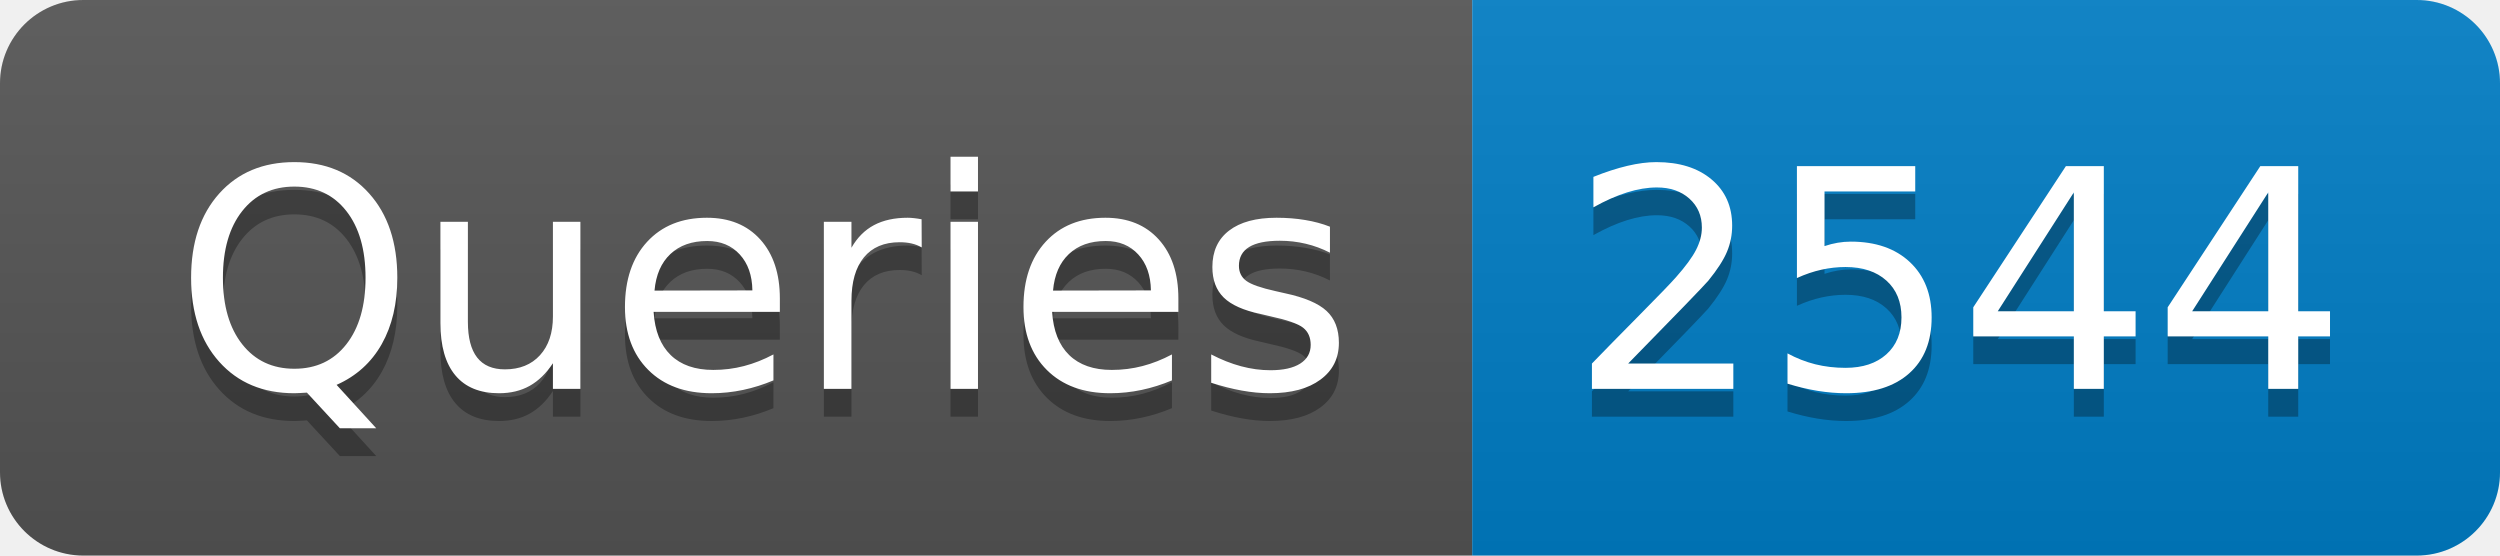
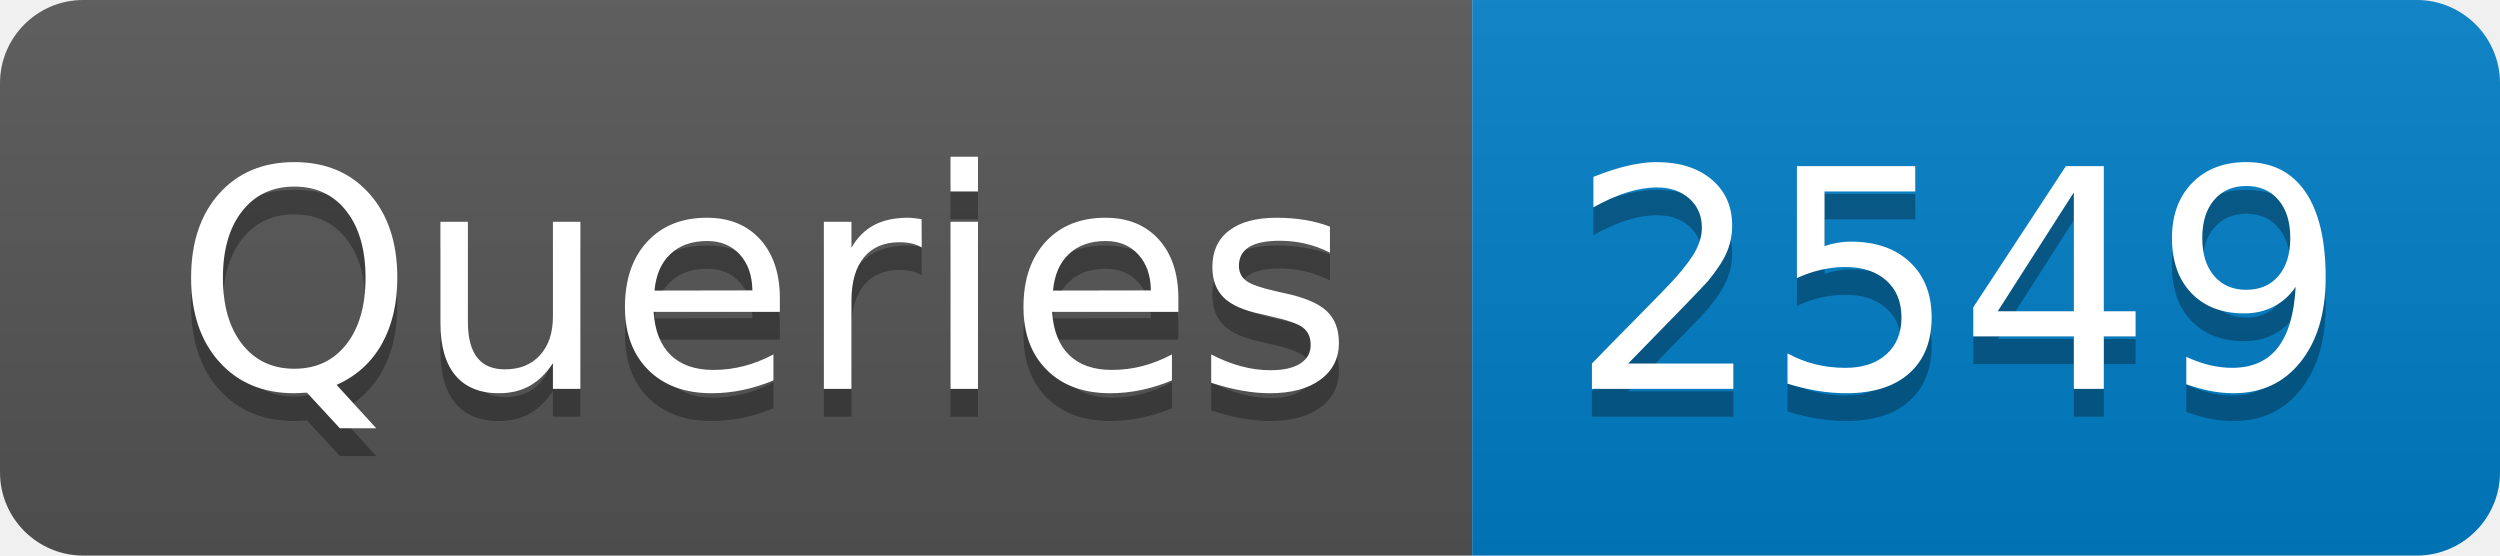
- <svg xmlns="http://www.w3.org/2000/svg" width="90" height="20" role="img" aria-label="Queries: 2544">
+ <svg xmlns="http://www.w3.org/2000/svg" width="90" height="20" role="img" aria-label="Queries: 2549">
  <linearGradient id="s" x2="0" y2="100%">
    <stop offset="0" stop-color="#bbb" stop-opacity=".1" />
    <stop offset="1" stop-opacity=".1" />
  </linearGradient>
  <clipPath id="r">
    <rect width="90" height="20" rx="3" fill="#fff" />
  </clipPath>
  <g clip-path="url(#r)">
    <rect width="53" height="20" fill="#555" />
    <rect x="53" width="37" height="20" fill="#007ec6" />
    <rect width="90" height="20" fill="url(#s)" />
  </g>
  <g fill="#fff" text-anchor="middle" font-family="Verdana,Geneva,DejaVu Sans,sans-serif" text-rendering="geometricPrecision" font-size="110">
    <text aria-hidden="true" x="275" y="150" fill="#010101" fill-opacity=".3" transform="scale(.1)" textLength="430">Queries</text>
    <text x="275" y="140" transform="scale(.1)" fill="#fff" textLength="430">Queries</text>
-     <text aria-hidden="true" x="705" y="150" fill="#010101" fill-opacity=".3" transform="scale(.1)" textLength="270">2544</text>
-     <text x="705" y="140" transform="scale(.1)" fill="#fff" textLength="270">2544</text>
+     <text aria-hidden="true" x="705" y="150" fill="#010101" fill-opacity=".3" transform="scale(.1)" textLength="270">2549</text>
+     <text x="705" y="140" transform="scale(.1)" fill="#fff" textLength="270">2549</text>
  </g>
</svg>
